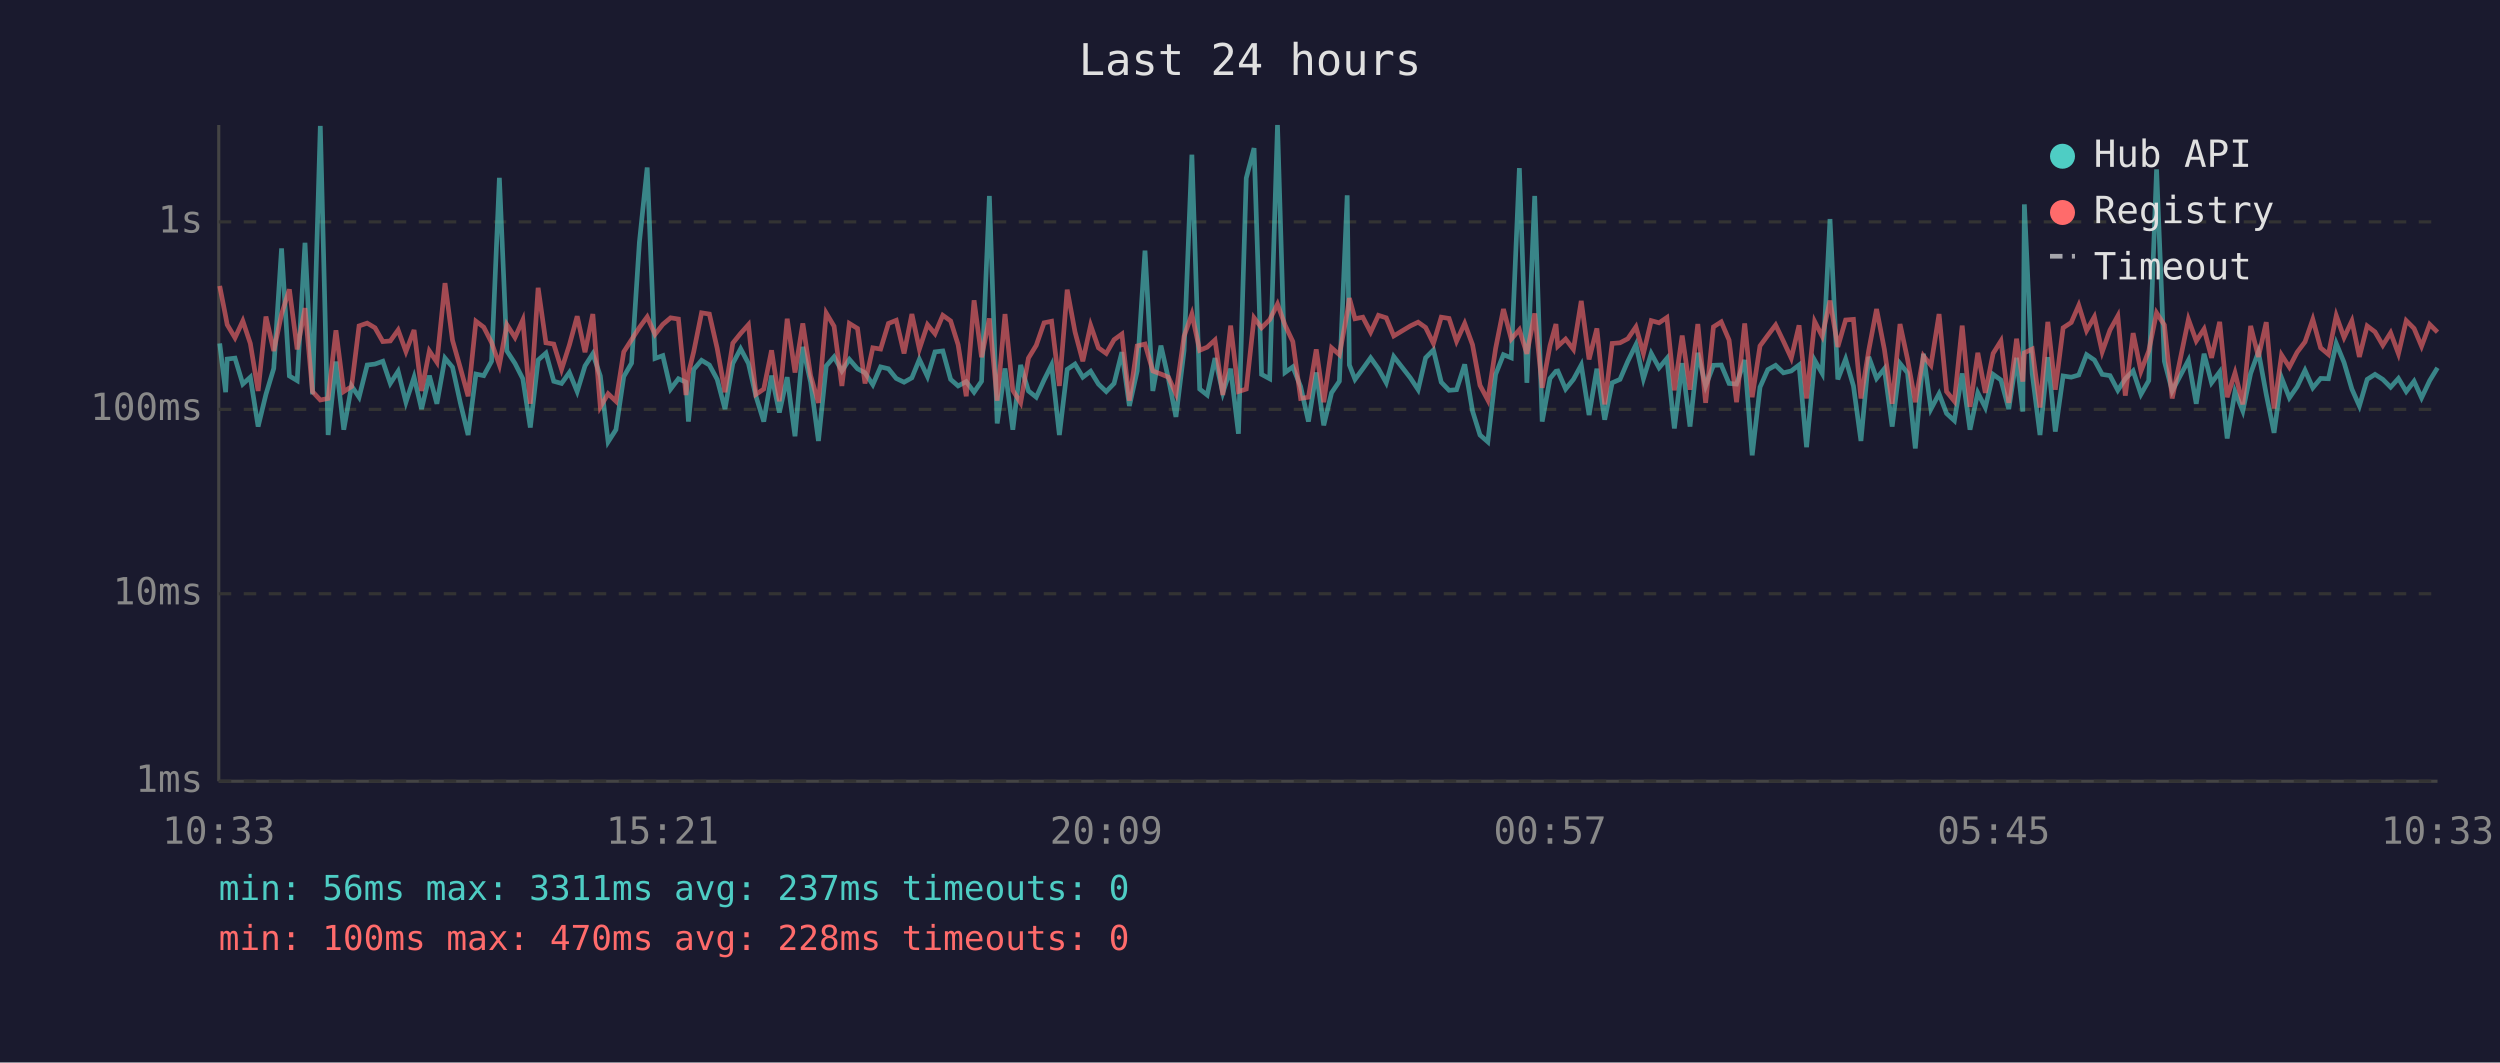
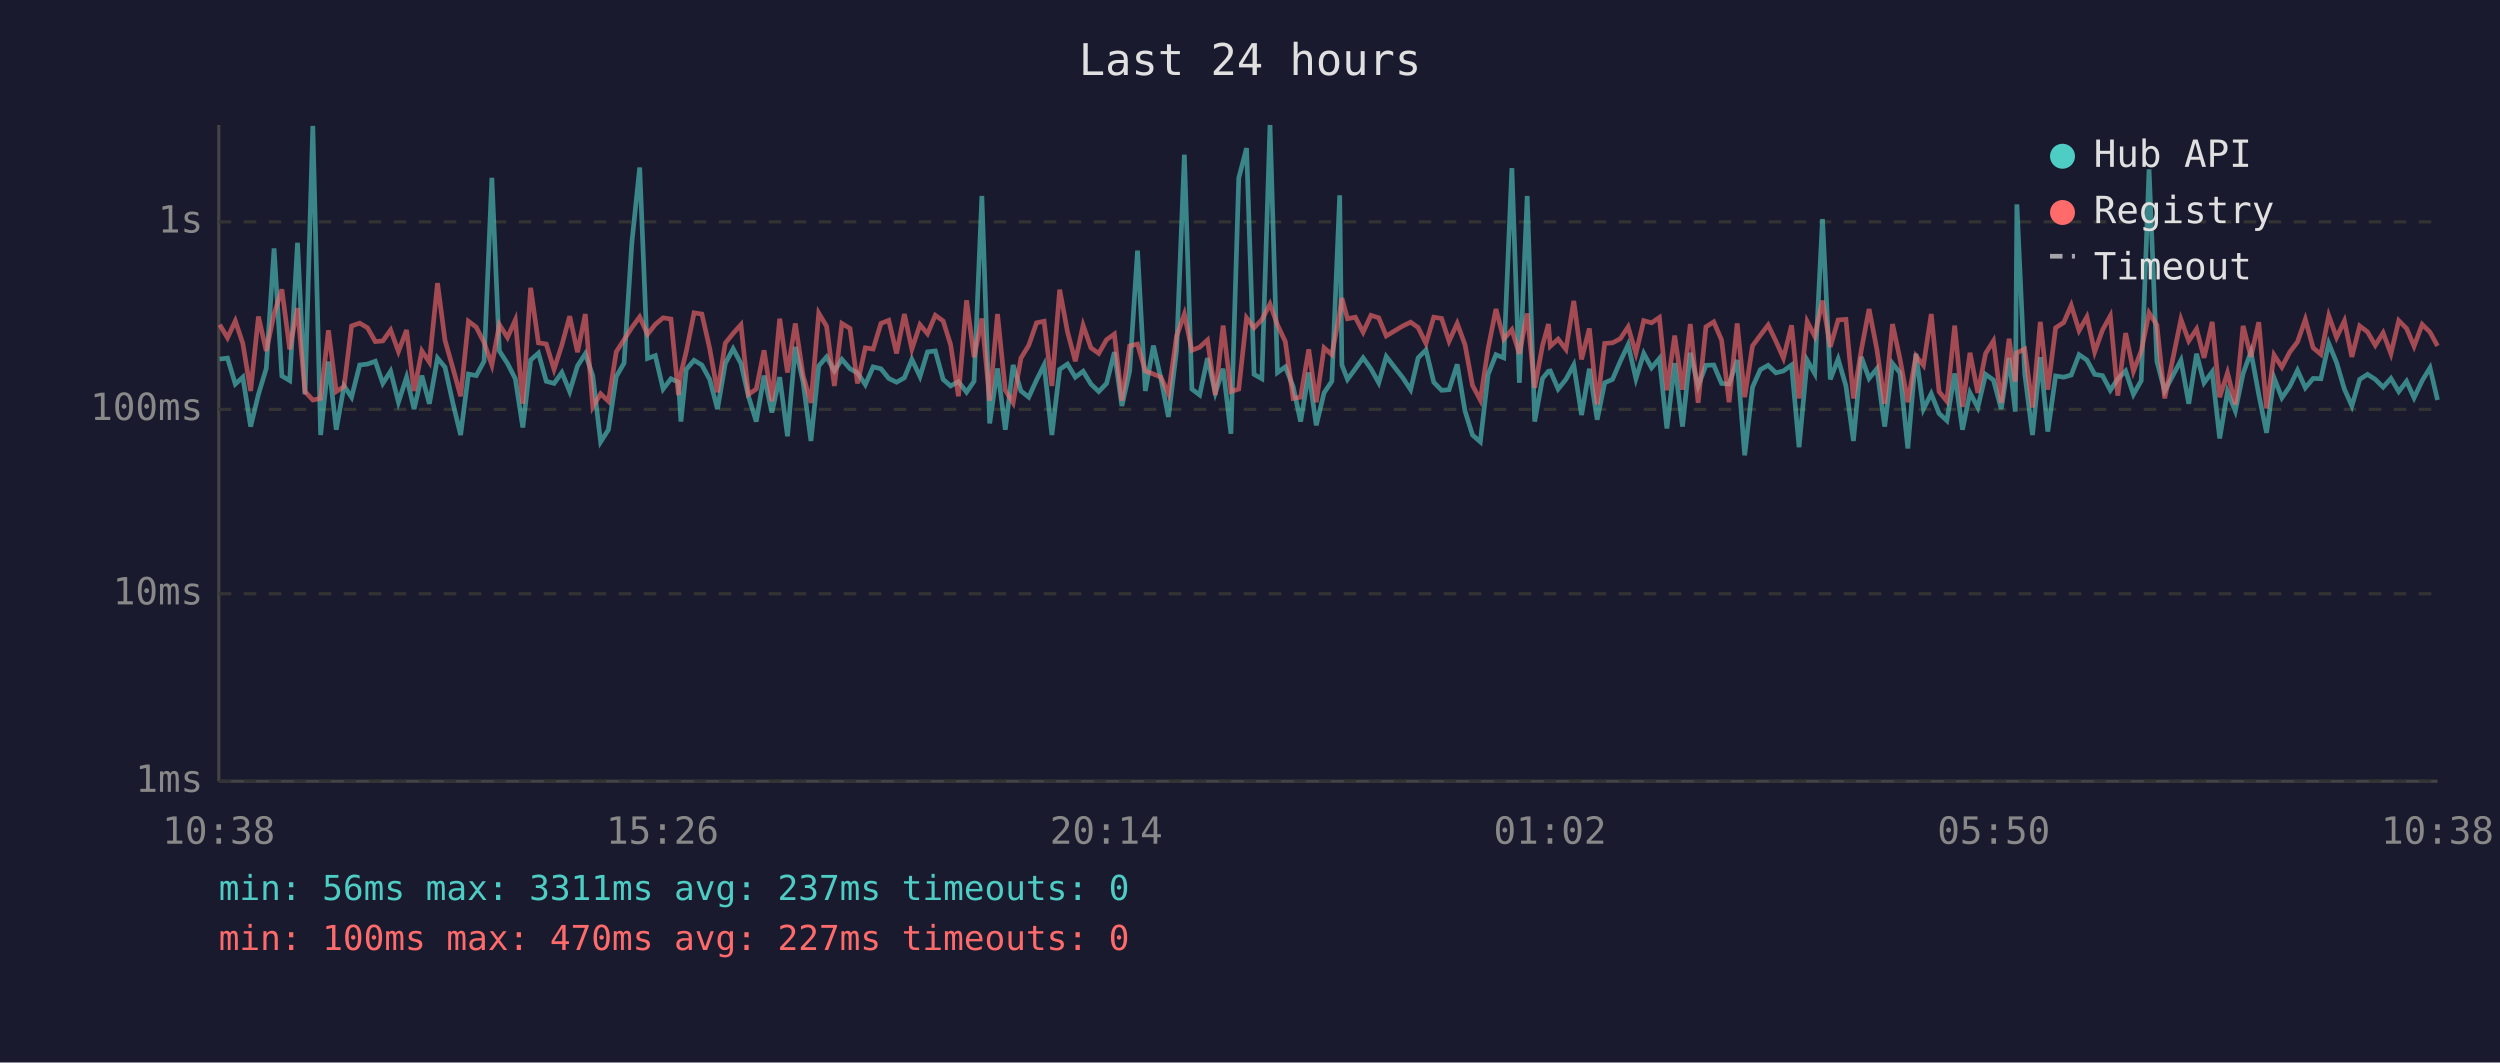
<svg xmlns="http://www.w3.org/2000/svg" viewBox="0 0 800 340" font-family="monospace" font-size="12">
  <rect width="800" height="340" fill="#1a1a2e" />
  <text x="400" y="24" fill="#e0e0e0" font-size="14" text-anchor="middle">Last 24 hours</text>
  <line x1="70" y1="40" x2="70" y2="250" stroke="#444" stroke-width="1" />
  <line x1="70" y1="250" x2="780" y2="250" stroke="#444" stroke-width="1" />
  <line x1="70" y1="250" x2="780" y2="250" stroke="#333" stroke-width="1" stroke-dasharray="4" />
  <text x="65" y="250" fill="#888" text-anchor="end" dominant-baseline="middle">1ms</text>
  <line x1="70" y1="190" x2="780" y2="190" stroke="#333" stroke-width="1" stroke-dasharray="4" />
  <text x="65" y="190" fill="#888" text-anchor="end" dominant-baseline="middle">10ms</text>
  <line x1="70" y1="131" x2="780" y2="131" stroke="#333" stroke-width="1" stroke-dasharray="4" />
  <text x="65" y="131" fill="#888" text-anchor="end" dominant-baseline="middle">100ms</text>
  <line x1="70" y1="71" x2="780" y2="71" stroke="#333" stroke-width="1" stroke-dasharray="4" />
  <text x="65" y="71" fill="#888" text-anchor="end" dominant-baseline="middle">1s</text>
-   <text x="70" y="270" fill="#888" text-anchor="middle">10:33</text>
-   <text x="212" y="270" fill="#888" text-anchor="middle">15:21</text>
-   <text x="354" y="270" fill="#888" text-anchor="middle">20:09</text>
-   <text x="496" y="270" fill="#888" text-anchor="middle">00:57</text>
-   <text x="638" y="270" fill="#888" text-anchor="middle">05:45</text>
-   <text x="780" y="270" fill="#888" text-anchor="middle">10:33</text>
-   <polyline points="70.3,109.9 72.2,125.5 72.7,114.9 75.2,114.6 77.7,122.9 80.1,120.7 82.6,136.5 85.1,126.2 87.6,117.9 90.1,79.5 92.6,120.3 95.1,121.8 97.6,77.7 100.0,126.2 102.5,40.3 105.0,139.2 107.5,115.7 110.0,137.5 112.5,123.5 114.9,127.1 117.5,116.8 120.0,116.5 122.5,115.6 124.9,122.7 127.4,118.8 129.9,128.7 132.5,120.7 134.9,130.9 137.4,120.2 139.8,129.2 142.4,114.6 144.8,117.5 147.3,128.9 149.8,139.2 152.3,119.7 154.8,120.2 157.3,115.6 159.8,56.9 162.2,112.3 164.8,116.3 167.3,121.2 169.7,136.8 172.2,115.2 174.7,113.0 177.2,122.0 179.7,122.7 182.2,119.2 184.7,125.3 187.2,117.1 189.7,113.2 192.1,120.3 194.6,141.4 197.1,137.5 199.6,120.5 202.1,116.2 204.6,77.6 207.1,53.6 209.6,114.7 212.1,113.8 214.6,124.5 217.1,121.2 219.5,122.3 220.3,134.9 222.0,118.2 224.5,115.3 227.0,116.8 229.5,121.4 232.0,130.9 234.5,116.3 237.0,111.6 239.5,116.3 241.9,126.8 244.4,134.9 246.9,120.2 249.4,132.0 251.9,120.7 254.4,139.6 256.9,111.0 259.4,122.3 261.9,141.1 264.4,117.1 266.9,114.2 269.4,118.7 271.8,115.0 274.4,118.0 276.8,119.3 279.3,123.1 281.8,117.4 284.3,118.0 286.8,121.1 289.3,122.3 291.8,120.9 294.2,115.0 296.8,120.5 299.2,112.6 301.7,112.3 304.2,121.4 306.6,123.5 309.2,122.1 311.7,125.5 314.1,122.0 316.6,62.7 319.1,135.5 321.6,117.9 324.1,137.5 326.6,116.8 329.1,125.1 331.6,127.1 334.1,121.6 336.5,116.8 339.0,139.2 341.5,118.2 344.0,116.5 346.5,120.7 349.0,118.8 351.5,122.9 354.0,125.3 356.5,122.7 359.0,112.7 361.4,129.9 363.9,118.7 366.4,80.2 368.9,125.1 371.5,110.6 373.9,121.2 376.3,133.4 378.9,112.2 381.4,49.5 383.9,124.5 386.3,126.4 388.8,114.6 391.3,125.7 393.8,118.0 396.3,138.8 398.8,57.0 401.3,47.4 403.7,119.8 406.3,121.2 408.8,40.0 411.2,119.2 413.7,117.4 416.2,123.7 418.7,134.9 421.2,119.2 423.6,136.1 426.1,125.7 428.6,122.0 431.1,62.5 431.8,116.8 433.6,121.4 436.1,118.0 438.6,114.5 441.1,118.0 443.6,122.5 446.0,114.1 451.3,120.9 453.8,124.7 456.2,114.5 458.7,112.0 461.2,122.3 463.7,124.9 466.1,124.7 468.7,116.6 471.2,131.5 473.6,139.2 476.1,141.4 478.6,119.8 481.1,113.5 483.6,114.5 486.2,53.8 488.6,122.5 491.1,62.7 493.5,134.9 496.0,121.1 497.9,118.8 498.5,118.7 501.0,124.5 503.5,121.4 506.0,116.8 508.5,132.8 511.0,118.0 513.5,134.3 515.9,122.5 518.4,121.4 520.9,115.6 523.5,110.3 525.9,121.2 528.4,113.1 530.9,117.7 533.4,114.7 535.8,137.1 538.3,116.2 540.8,136.5 543.3,112.9 545.8,123.5 548.3,116.9 550.8,116.8 553.3,122.7 555.7,122.9 558.3,115.2 560.7,145.7 563.2,123.9 565.7,118.3 568.2,116.9 570.7,119.3 573.2,118.7 575.7,116.8 578.1,143.1 580.7,115.3 583.1,119.5 585.6,70.1 588.1,121.4 590.6,114.9 593.1,123.5 595.5,141.1 598.0,114.2 600.5,121.1 603.0,118.0 605.5,136.5 608.0,116.3 610.4,119.3 612.9,143.5 615.5,113.2 617.9,130.9 620.5,126.0 622.9,132.3 625.4,134.6 627.9,119.5 630.4,137.5 632.9,125.7 635.3,130.4 637.8,119.8 640.3,121.6 642.8,130.9 645.3,114.5 647.3,131.7 647.8,65.4 650.3,119.5 652.8,139.2 655.3,114.3 657.7,138.1 660.2,120.3 662.8,120.7 665.2,120.0 667.7,113.5 670.2,115.2 672.7,119.8 675.2,120.2 677.7,124.9 680.1,121.2 682.6,118.7 685.1,126.2 687.6,121.8 690.1,54.2 692.6,115.6 695.1,125.1 700.3,115.3 702.8,129.2 705.3,113.2 707.7,122.5 710.3,119.0 712.7,140.3 715.2,125.3 717.7,131.5 720.2,119.5 722.7,112.6 725.2,126.2 727.7,138.5 730.1,120.9 732.6,127.3 735.1,123.7 737.6,118.5 740.1,124.1 742.6,121.1 745.1,121.2 747.6,109.9 750.1,116.0 752.6,124.5 755.0,129.9 757.5,121.4 760.0,119.8 762.5,121.4 765.0,123.9 767.5,121.1 770.0,125.3 772.5,122.0 774.9,127.3 777.5,121.8 780.0,117.7" fill="none" stroke="#4ecdc4" stroke-width="1.5" opacity="0.6" />
-   <polyline points="70.3,91.5 72.2,101.2 72.7,103.9 75.2,108.1 77.7,102.7 80.1,109.9 82.6,125.1 85.1,101.3 87.6,112.3 90.1,100.5 92.6,92.6 95.1,111.8 97.6,98.6 100.0,125.3 102.5,128.0 105.0,127.5 107.5,105.7 110.0,125.3 112.5,123.7 114.9,104.3 117.5,103.4 120.0,104.9 122.5,109.3 124.9,109.1 127.4,105.6 129.9,112.5 132.5,105.6 134.9,125.1 137.4,112.3 139.8,115.9 142.4,90.6 144.8,108.9 147.3,117.7 149.8,126.8 152.3,102.8 154.8,104.7 157.3,109.6 159.8,116.8 162.2,103.9 164.8,108.0 167.3,102.4 169.7,129.2 172.2,92.1 174.7,109.7 177.2,110.1 179.7,118.2 182.2,110.4 184.7,101.2 187.2,112.7 189.7,100.5 192.1,130.2 194.6,126.0 197.1,128.4 199.6,112.6 202.1,108.7 204.6,104.8 207.1,101.4 209.6,107.0 212.1,103.8 214.6,101.7 217.1,102.1 219.5,126.4 220.3,119.5 222.0,112.5 224.5,100.1 227.0,100.5 229.5,111.5 232.0,125.5 234.5,109.8 237.0,106.7 239.5,103.9 241.9,126.2 244.4,124.5 246.9,112.1 249.4,128.4 251.9,102.0 254.4,119.2 256.9,103.5 259.4,120.2 261.9,128.9 264.4,100.2 266.9,104.4 269.4,123.5 271.8,103.5 274.4,105.1 276.8,122.7 279.3,111.3 281.8,111.7 284.3,103.5 286.8,102.5 289.3,113.1 291.8,100.5 294.2,111.7 296.8,103.9 299.2,106.8 301.7,100.9 304.2,102.7 306.6,110.3 309.2,126.8 311.7,96.1 314.1,114.3 316.6,101.9 319.1,128.2 321.6,100.5 324.1,124.9 326.6,128.9 329.1,114.6 331.6,110.5 334.1,103.3 336.5,102.8 339.0,123.5 341.5,92.7 344.0,106.2 346.5,115.6 349.0,104.1 351.5,111.3 354.0,113.1 356.5,108.7 359.0,106.9 361.4,128.2 363.9,110.7 366.4,110.1 368.9,118.7 371.5,119.7 373.9,120.7 376.3,126.0 378.9,107.6 381.4,100.5 383.9,112.1 386.3,111.1 388.8,108.8 391.3,126.4 393.8,104.2 396.3,125.3 398.8,124.5 401.3,101.7 403.7,104.9 406.3,102.3 408.8,97.3 411.2,104.0 413.7,109.3 416.2,127.5 418.7,127.1 421.2,111.8 423.6,128.7 426.1,111.3 428.6,113.5 431.1,100.1 431.8,95.4 433.6,102.0 436.1,101.5 438.6,106.3 441.1,100.9 443.6,101.7 446.0,107.5 451.3,104.3 453.8,103.1 456.2,104.8 458.7,109.9 461.2,101.5 463.7,101.9 466.1,109.2 468.7,103.5 471.2,110.3 473.6,123.3 476.1,128.0 478.6,111.5 481.1,98.9 483.6,108.5 486.2,105.5 488.6,113.2 491.1,100.3 493.5,124.1 496.0,110.6 497.9,103.7 498.5,110.8 501.0,108.5 503.5,111.8 506.0,96.3 508.5,115.0 511.0,105.1 513.5,129.4 515.9,109.9 518.4,109.7 520.9,108.4 523.5,104.6 525.9,113.1 528.4,102.6 530.9,103.3 533.4,101.6 535.8,124.9 538.3,107.4 540.8,124.7 543.3,103.7 545.8,128.9 548.3,104.6 550.8,103.0 553.3,108.8 555.7,128.7 558.3,103.5 560.7,127.1 563.2,110.7 565.7,107.3 568.2,104.0 570.7,109.2 573.2,114.6 575.7,104.1 578.1,127.5 580.7,102.9 583.1,107.6 585.6,96.2 588.1,111.0 590.6,102.4 593.1,102.2 595.5,127.5 598.0,112.1 600.5,98.9 603.0,111.8 605.5,129.2 608.0,103.7 610.4,114.9 612.9,128.7 615.5,113.9 617.9,116.9 620.5,100.5 622.9,125.3 625.4,128.4 627.9,104.2 630.4,130.2 632.9,112.9 635.3,125.7 637.8,113.1 640.3,109.1 642.8,128.9 645.3,108.4 647.3,122.1 647.8,112.9 650.3,111.7 652.8,130.4 655.3,103.0 657.7,124.7 660.2,104.9 662.8,103.2 665.2,97.7 667.7,105.8 670.2,101.4 672.7,112.6 675.2,105.6 677.7,101.1 680.1,126.6 682.6,106.6 685.1,118.8 687.6,112.3 690.1,100.1 692.6,104.0 695.1,127.5 700.3,102.2 702.8,109.1 705.3,105.3 707.7,114.5 710.3,103.0 712.7,127.1 715.2,119.3 717.7,129.4 720.2,104.3 722.7,114.2 725.2,103.1 727.7,130.7 730.1,113.6 732.6,117.5 735.1,112.7 737.6,109.4 740.1,102.2 742.6,111.3 745.1,113.4 747.6,101.0 750.1,108.0 752.6,102.7 755.0,114.2 757.5,104.3 760.0,106.2 762.5,110.5 765.0,106.5 767.5,113.2 770.0,102.6 772.5,105.1 774.9,110.8 777.5,103.8 780.0,106.3" fill="none" stroke="#ff6b6b" stroke-width="1.5" opacity="0.6" />
+   <text x="70" y="270" fill="#888" text-anchor="middle">10:38</text>
+   <text x="212" y="270" fill="#888" text-anchor="middle">15:26</text>
+   <text x="354" y="270" fill="#888" text-anchor="middle">20:14</text>
+   <text x="496" y="270" fill="#888" text-anchor="middle">01:02</text>
+   <text x="638" y="270" fill="#888" text-anchor="middle">05:50</text>
+   <text x="780" y="270" fill="#888" text-anchor="middle">10:38</text>
+   <polyline points="70.3,114.9 72.8,114.6 75.3,122.9 77.7,120.7 80.2,136.5 82.7,126.2 85.2,117.9 87.7,79.5 90.2,120.3 92.7,121.8 95.2,77.7 97.6,126.2 100.1,40.3 102.6,139.2 105.1,115.7 107.6,137.5 110.1,123.5 112.5,127.1 115.1,116.8 117.6,116.5 120.1,115.6 122.5,122.7 125.0,118.8 127.5,128.7 130.1,120.7 132.5,130.9 135.0,120.2 137.4,129.2 140.0,114.6 142.4,117.5 144.9,128.9 147.4,139.2 149.9,119.7 152.4,120.2 154.9,115.6 157.4,56.9 159.8,112.3 162.4,116.3 164.9,121.2 167.3,136.8 169.8,115.2 172.3,113.0 174.8,122.0 177.3,122.7 179.8,119.2 182.3,125.3 184.8,117.1 187.3,113.2 189.7,120.3 192.2,141.4 194.7,137.5 197.2,120.5 199.7,116.2 202.2,77.6 204.7,53.6 207.2,114.7 209.7,113.8 212.2,124.5 214.7,121.2 217.1,122.3 217.9,134.9 219.6,118.2 222.1,115.3 224.6,116.8 227.1,121.4 229.6,130.9 232.1,116.3 234.6,111.6 237.1,116.3 239.5,126.8 242.0,134.9 244.5,120.2 247.0,132.0 249.5,120.7 252.0,139.6 254.5,111.0 257.0,122.3 259.5,141.1 262.0,117.1 264.5,114.2 267.0,118.7 269.4,115.0 272.0,118.0 274.4,119.3 276.9,123.1 279.4,117.4 281.9,118.0 284.4,121.1 286.9,122.3 289.4,120.9 291.8,115.0 294.4,120.5 296.8,112.6 299.3,112.3 301.8,121.4 304.2,123.5 306.7,122.1 309.3,125.5 311.7,122.0 314.2,62.7 316.7,135.5 319.2,117.9 321.7,137.5 324.2,116.8 326.7,125.1 329.2,127.1 331.7,121.6 334.1,116.8 336.6,139.2 339.1,118.2 341.6,116.5 344.1,120.7 346.6,118.8 349.1,122.9 351.6,125.3 354.1,122.7 356.6,112.7 359.0,129.9 361.5,118.7 364.0,80.2 366.5,125.1 369.1,110.6 371.5,121.2 373.9,133.4 376.5,112.2 379.0,49.5 381.4,124.5 383.9,126.4 386.4,114.6 388.9,125.7 391.4,118.0 393.9,138.8 396.4,57.0 398.9,47.4 401.3,119.8 403.8,121.2 406.4,40.0 408.8,119.2 411.3,117.4 413.8,123.7 416.2,134.9 418.8,119.2 421.2,136.1 423.7,125.7 426.2,122.0 428.7,62.5 429.4,116.8 431.2,121.4 433.7,118.0 436.2,114.5 438.7,118.0 441.2,122.5 443.6,114.1 448.9,120.9 451.4,124.7 453.8,114.5 456.3,112.0 458.8,122.3 461.3,124.9 463.7,124.7 466.3,116.6 468.8,131.5 471.2,139.2 473.7,141.4 476.2,119.8 478.7,113.5 481.2,114.5 483.8,53.8 486.2,122.5 488.7,62.7 491.1,134.9 493.6,121.1 495.5,118.8 496.1,118.7 498.6,124.5 501.1,121.4 503.6,116.8 506.1,132.8 508.6,118.0 511.1,134.3 513.5,122.5 516.0,121.4 518.5,115.6 521.0,110.3 523.5,121.2 526.0,113.1 528.5,117.7 531.0,114.7 533.4,137.1 535.9,116.2 538.4,136.5 540.9,112.9 543.4,123.5 545.9,116.9 548.4,116.8 550.9,122.7 553.3,122.9 555.9,115.2 558.3,145.7 560.8,123.9 563.3,118.3 565.8,116.9 568.3,119.3 570.7,118.7 573.3,116.8 575.7,143.1 578.3,115.3 580.7,119.5 583.2,70.1 585.7,121.4 588.2,114.9 590.7,123.5 593.1,141.1 595.6,114.2 598.1,121.1 600.6,118.0 603.1,136.5 605.6,116.3 608.0,119.3 610.5,143.5 613.1,113.2 615.5,130.9 618.0,126.0 620.5,132.3 623.0,134.6 625.5,119.5 628.0,137.5 630.4,125.7 632.9,130.4 635.4,119.8 637.9,121.6 640.4,130.9 642.9,114.5 644.9,131.7 645.4,65.4 647.9,119.5 650.4,139.2 652.9,114.3 655.3,138.1 657.8,120.3 660.4,120.7 662.8,120.0 665.3,113.5 667.8,115.2 670.3,119.8 672.8,120.2 675.3,124.9 677.7,121.2 680.2,118.7 682.7,126.2 685.2,121.8 687.7,54.2 690.2,115.6 692.7,125.1 697.9,115.3 700.4,129.2 702.9,113.2 705.3,122.5 707.9,119.0 710.3,140.3 712.8,125.3 715.3,131.5 717.8,119.5 720.3,112.6 722.8,126.2 725.3,138.5 727.7,120.9 730.2,127.3 732.7,123.7 735.2,118.5 737.7,124.1 740.2,121.1 742.7,121.2 745.2,109.9 747.7,116.0 750.2,124.5 752.6,129.9 755.1,121.4 757.6,119.8 760.1,121.4 762.6,123.9 765.1,121.1 767.6,125.3 770.1,122.0 772.5,127.3 775.1,121.8 777.6,117.7 780.0,128.0" fill="none" stroke="#4ecdc4" stroke-width="1.5" opacity="0.6" />
+   <polyline points="70.3,103.9 72.8,108.1 75.3,102.7 77.7,109.9 80.2,125.1 82.7,101.3 85.2,112.3 87.7,100.5 90.2,92.6 92.7,111.8 95.2,98.6 97.6,125.3 100.1,128.0 102.6,127.5 105.1,105.7 107.6,125.3 110.1,123.7 112.5,104.3 115.1,103.4 117.6,104.9 120.1,109.3 122.5,109.1 125.0,105.6 127.5,112.5 130.1,105.6 132.5,125.1 135.0,112.3 137.4,115.9 140.0,90.6 142.4,108.9 144.9,117.7 147.4,126.8 149.9,102.8 152.4,104.7 154.9,109.6 157.4,116.8 159.8,103.9 162.4,108.0 164.9,102.4 167.3,129.2 169.8,92.1 172.3,109.7 174.8,110.1 177.3,118.2 179.8,110.4 182.3,101.2 184.8,112.7 187.3,100.5 189.7,130.2 192.2,126.0 194.7,128.4 197.2,112.6 199.7,108.7 202.2,104.8 204.7,101.4 207.2,107.0 209.7,103.8 212.2,101.7 214.7,102.1 217.1,126.4 217.9,119.5 219.6,112.5 222.1,100.1 224.6,100.5 227.1,111.5 229.6,125.5 232.1,109.8 234.6,106.7 237.1,103.9 239.5,126.2 242.0,124.5 244.5,112.1 247.0,128.4 249.5,102.0 252.0,119.2 254.5,103.5 257.0,120.2 259.5,128.9 262.0,100.2 264.5,104.4 267.0,123.5 269.4,103.5 272.0,105.1 274.4,122.7 276.9,111.3 279.4,111.7 281.9,103.5 284.4,102.5 286.9,113.1 289.4,100.5 291.8,111.7 294.4,103.9 296.8,106.8 299.3,100.9 301.8,102.7 304.2,110.3 306.7,126.8 309.3,96.1 311.7,114.3 314.2,101.9 316.7,128.2 319.2,100.5 321.7,124.9 324.2,128.9 326.7,114.6 329.2,110.5 331.7,103.3 334.1,102.8 336.6,123.5 339.1,92.7 341.6,106.2 344.1,115.6 346.6,104.1 349.1,111.3 351.6,113.1 354.1,108.7 356.6,106.9 359.0,128.2 361.5,110.7 364.0,110.1 366.5,118.7 369.1,119.7 371.5,120.7 373.9,126.0 376.5,107.6 379.0,100.5 381.4,112.1 383.9,111.1 386.4,108.8 388.9,126.4 391.4,104.2 393.9,125.3 396.4,124.5 398.9,101.7 401.3,104.9 403.8,102.3 406.4,97.3 408.8,104.0 411.3,109.3 413.8,127.5 416.2,127.1 418.8,111.8 421.2,128.7 423.7,111.3 426.2,113.5 428.7,100.1 429.4,95.4 431.2,102.0 433.7,101.5 436.2,106.3 438.7,100.9 441.2,101.7 443.6,107.5 448.9,104.3 451.4,103.1 453.8,104.8 456.3,109.9 458.8,101.5 461.3,101.9 463.7,109.2 466.3,103.5 468.8,110.3 471.2,123.3 473.7,128.0 476.2,111.5 478.7,98.9 481.2,108.5 483.8,105.5 486.2,113.2 488.7,100.3 491.1,124.1 493.6,110.6 495.5,103.7 496.1,110.8 498.6,108.5 501.1,111.8 503.6,96.3 506.1,115.0 508.6,105.1 511.1,129.4 513.5,109.9 516.0,109.7 518.5,108.4 521.0,104.6 523.5,113.1 526.0,102.6 528.5,103.3 531.0,101.6 533.4,124.9 535.9,107.4 538.4,124.7 540.9,103.7 543.4,128.9 545.9,104.6 548.4,103.0 550.9,108.8 553.3,128.7 555.9,103.5 558.3,127.1 560.8,110.7 563.3,107.3 565.8,104.0 568.3,109.2 570.7,114.6 573.3,104.1 575.7,127.5 578.3,102.9 580.7,107.6 583.2,96.2 585.7,111.0 588.2,102.4 590.7,102.2 593.1,127.5 595.6,112.1 598.1,98.9 600.6,111.8 603.1,129.2 605.6,103.7 608.0,114.9 610.5,128.7 613.1,113.9 615.5,116.9 618.0,100.5 620.5,125.3 623.0,128.4 625.5,104.2 628.0,130.2 630.4,112.9 632.9,125.7 635.4,113.1 637.9,109.1 640.4,128.9 642.9,108.4 644.9,122.1 645.4,112.9 647.9,111.7 650.4,130.4 652.9,103.0 655.3,124.7 657.8,104.9 660.4,103.2 662.8,97.7 665.3,105.8 667.8,101.4 670.3,112.6 672.8,105.6 675.3,101.1 677.7,126.6 680.2,106.6 682.7,118.8 685.2,112.3 687.7,100.1 690.2,104.0 692.7,127.5 697.9,102.2 700.4,109.1 702.9,105.3 705.3,114.5 707.9,103.0 710.3,127.1 712.8,119.3 715.3,129.4 717.8,104.3 720.3,114.2 722.8,103.1 725.3,130.7 727.7,113.6 730.2,117.5 732.7,112.7 735.2,109.4 737.7,102.2 740.2,111.3 742.7,113.4 745.2,101.0 747.7,108.0 750.2,102.7 752.6,114.2 755.1,104.3 757.6,106.2 760.1,110.5 762.6,106.5 765.1,113.2 767.6,102.6 770.1,105.1 772.5,110.8 775.1,103.8 777.6,106.3 780.0,110.7" fill="none" stroke="#ff6b6b" stroke-width="1.5" opacity="0.6" />
  <circle cx="660" cy="50" r="4" fill="#4ecdc4" />
  <text x="670" y="50" fill="#e0e0e0" dominant-baseline="middle">Hub API</text>
  <circle cx="660" cy="68" r="4" fill="#ff6b6b" />
  <text x="670" y="68" fill="#e0e0e0" dominant-baseline="middle">Registry</text>
  <line x1="656" y1="82" x2="664" y2="82" stroke="#e0e0e0" stroke-width="1.5" stroke-dasharray="4,3" opacity="0.7" />
  <text x="670" y="86" fill="#e0e0e0" dominant-baseline="middle">Timeout</text>
  <text x="70" y="288" fill="#4ecdc4" font-size="11">min: 56ms  max: 3311ms  avg: 237ms  timeouts: 0</text>
-   <text x="70" y="304" fill="#ff6b6b" font-size="11">min: 100ms  max: 470ms  avg: 228ms  timeouts: 0</text>
+   <text x="70" y="304" fill="#ff6b6b" font-size="11">min: 100ms  max: 470ms  avg: 227ms  timeouts: 0</text>
</svg>
